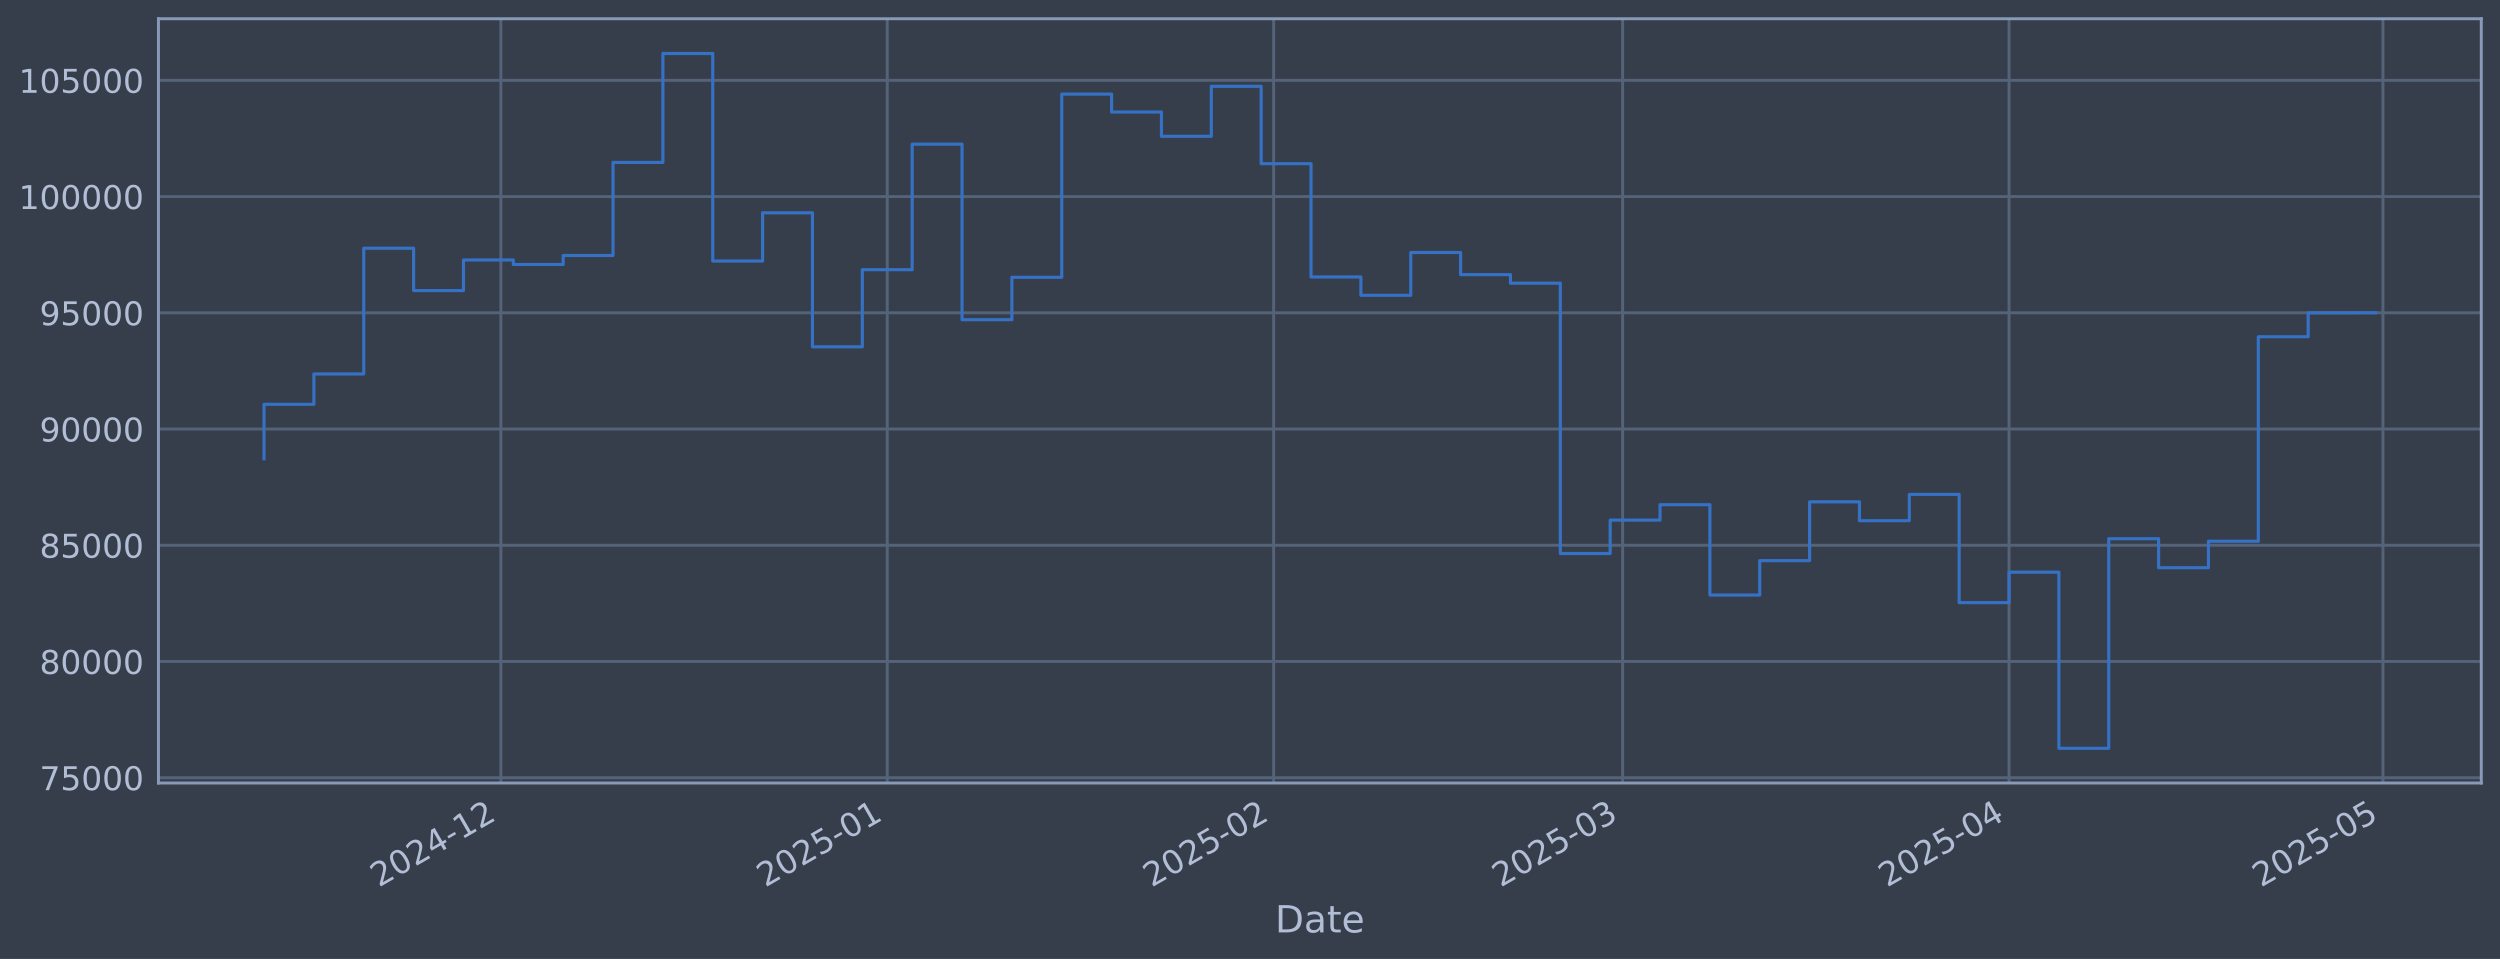
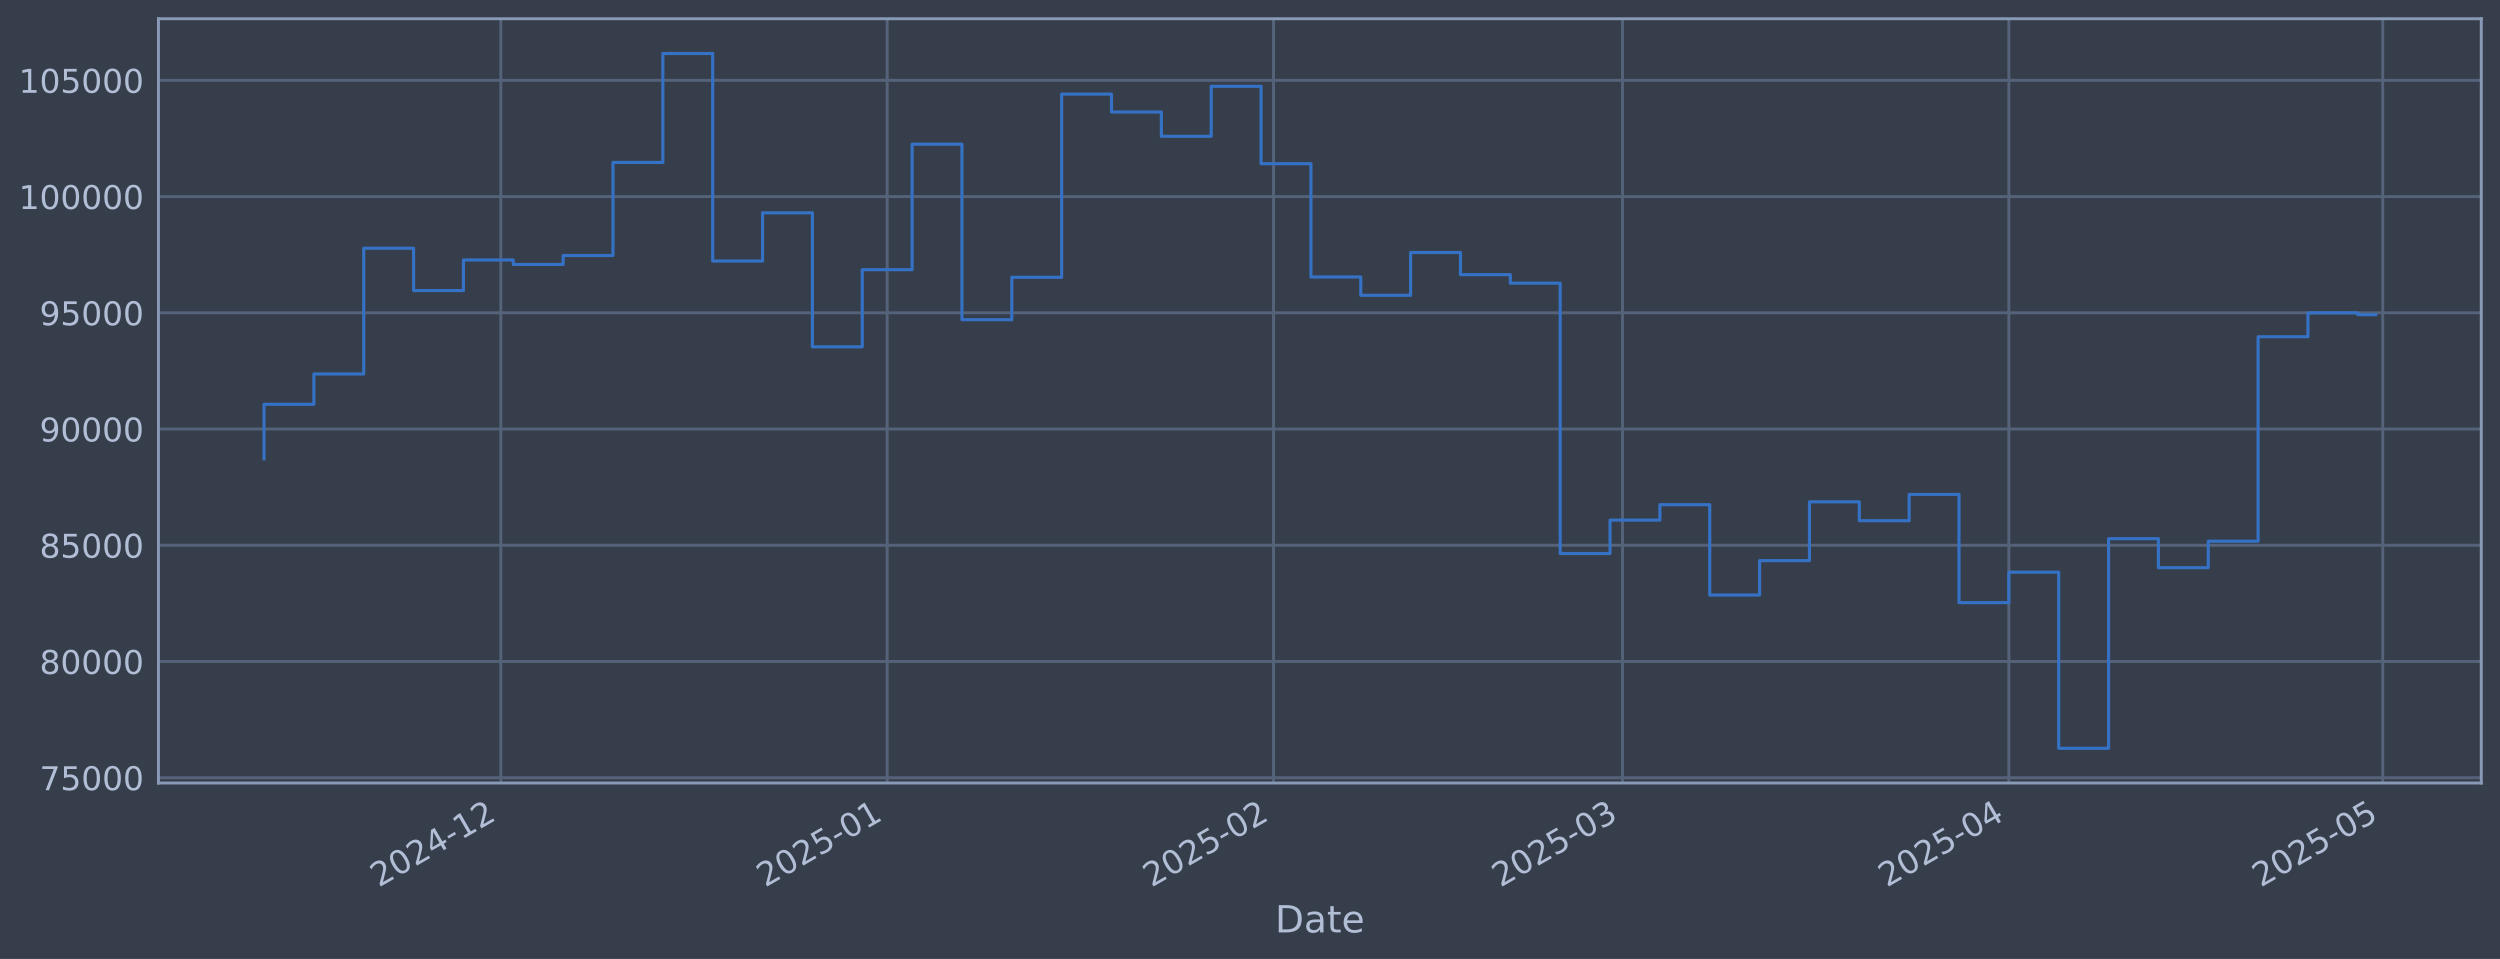
<svg xmlns="http://www.w3.org/2000/svg" xmlns:xlink="http://www.w3.org/1999/xlink" width="960.9pt" height="368.58pt" viewBox="0 0 960.9 368.58" version="1.1">
  <defs>
    <style type="text/css">*{stroke-linejoin: round; stroke-linecap: butt}</style>
  </defs>
  <g id="figure_1">
    <g id="patch_1">
      <path d="M 0 368.58  L 960.9 368.58  L 960.9 0  L 0 0  z " style="fill: #373e4b" />
    </g>
    <g id="axes_1">
      <g id="patch_2">
        <path d="M 60.901 300.96  L 953.701 300.96  L 953.701 7.2  L 60.901 7.2  z " style="fill: #373e4b" />
      </g>
      <g id="matplotlib.axis_1">
        <g id="xtick_1">
          <g id="line2d_1">
-             <path d="M 192.507 300.96  L 192.507 7.2  " clip-path="url(#p79d4ba27eb)" style="fill: none; stroke: #546379; stroke-width: 1.12; stroke-linecap: square" />
+             <path d="M 192.498 300.96  L 192.498 7.2  " clip-path="url(#pfd4edb0eaa)" style="fill: none; stroke: #546379; stroke-width: 1.12; stroke-linecap: square" />
          </g>
          <g id="line2d_2" />
          <g id="text_1">
-             <g style="fill: #b1bed6" transform="translate(145.6038 341.1745) rotate(-30) scale(0.126 -0.126)">
+             <g style="fill: #b1bed6" transform="translate(145.5943 341.1745) rotate(-30) scale(0.126 -0.126)">
              <defs>
                <path id="DejaVuSans-32" d="M 1228 531  L 3431 531  L 3431 0  L 469 0  L 469 531  Q 828 903 1448 1529  Q 2069 2156 2228 2338  Q 2531 2678 2651 2914  Q 2772 3150 2772 3378  Q 2772 3750 2511 3984  Q 2250 4219 1831 4219  Q 1534 4219 1204 4116  Q 875 4013 500 3803  L 500 4441  Q 881 4594 1212 4672  Q 1544 4750 1819 4750  Q 2544 4750 2975 4387  Q 3406 4025 3406 3419  Q 3406 3131 3298 2873  Q 3191 2616 2906 2266  Q 2828 2175 2409 1742  Q 1991 1309 1228 531  z " transform="scale(0.015625)" />
                <path id="DejaVuSans-30" d="M 2034 4250  Q 1547 4250 1301 3770  Q 1056 3291 1056 2328  Q 1056 1369 1301 889  Q 1547 409 2034 409  Q 2525 409 2770 889  Q 3016 1369 3016 2328  Q 3016 3291 2770 3770  Q 2525 4250 2034 4250  z M 2034 4750  Q 2819 4750 3233 4129  Q 3647 3509 3647 2328  Q 3647 1150 3233 529  Q 2819 -91 2034 -91  Q 1250 -91 836 529  Q 422 1150 422 2328  Q 422 3509 836 4129  Q 1250 4750 2034 4750  z " transform="scale(0.015625)" />
                <path id="DejaVuSans-34" d="M 2419 4116  L 825 1625  L 2419 1625  L 2419 4116  z M 2253 4666  L 3047 4666  L 3047 1625  L 3713 1625  L 3713 1100  L 3047 1100  L 3047 0  L 2419 0  L 2419 1100  L 313 1100  L 313 1709  L 2253 4666  z " transform="scale(0.015625)" />
                <path id="DejaVuSans-2d" d="M 313 2009  L 1997 2009  L 1997 1497  L 313 1497  L 313 2009  z " transform="scale(0.015625)" />
                <path id="DejaVuSans-31" d="M 794 531  L 1825 531  L 1825 4091  L 703 3866  L 703 4441  L 1819 4666  L 2450 4666  L 2450 531  L 3481 531  L 3481 0  L 794 0  L 794 531  z " transform="scale(0.015625)" />
              </defs>
              <use xlink:href="#DejaVuSans-32" />
              <use xlink:href="#DejaVuSans-30" transform="translate(63.62305 0)" />
              <use xlink:href="#DejaVuSans-32" transform="translate(127.2461 0)" />
              <use xlink:href="#DejaVuSans-34" transform="translate(190.8691 0)" />
              <use xlink:href="#DejaVuSans-2d" transform="translate(254.4922 0)" />
              <use xlink:href="#DejaVuSans-31" transform="translate(290.5762 0)" />
              <use xlink:href="#DejaVuSans-32" transform="translate(354.1992 0)" />
            </g>
          </g>
        </g>
        <g id="xtick_2">
          <g id="line2d_3">
-             <path d="M 341.021 300.96  L 341.021 7.2  " clip-path="url(#p79d4ba27eb)" style="fill: none; stroke: #546379; stroke-width: 1.12; stroke-linecap: square" />
+             <path d="M 340.996 300.96  L 340.996 7.2  " clip-path="url(#pfd4edb0eaa)" style="fill: none; stroke: #546379; stroke-width: 1.12; stroke-linecap: square" />
          </g>
          <g id="line2d_4" />
          <g id="text_2">
-             <g style="fill: #b1bed6" transform="translate(294.1178 341.1745) rotate(-30) scale(0.126 -0.126)">
+             <g style="fill: #b1bed6" transform="translate(294.0929 341.1745) rotate(-30) scale(0.126 -0.126)">
              <defs>
                <path id="DejaVuSans-35" d="M 691 4666  L 3169 4666  L 3169 4134  L 1269 4134  L 1269 2991  Q 1406 3038 1543 3061  Q 1681 3084 1819 3084  Q 2600 3084 3056 2656  Q 3513 2228 3513 1497  Q 3513 744 3044 326  Q 2575 -91 1722 -91  Q 1428 -91 1123 -41  Q 819 9 494 109  L 494 744  Q 775 591 1075 516  Q 1375 441 1709 441  Q 2250 441 2565 725  Q 2881 1009 2881 1497  Q 2881 1984 2565 2268  Q 2250 2553 1709 2553  Q 1456 2553 1204 2497  Q 953 2441 691 2322  L 691 4666  z " transform="scale(0.015625)" />
              </defs>
              <use xlink:href="#DejaVuSans-32" />
              <use xlink:href="#DejaVuSans-30" transform="translate(63.62305 0)" />
              <use xlink:href="#DejaVuSans-32" transform="translate(127.2461 0)" />
              <use xlink:href="#DejaVuSans-35" transform="translate(190.8691 0)" />
              <use xlink:href="#DejaVuSans-2d" transform="translate(254.4922 0)" />
              <use xlink:href="#DejaVuSans-30" transform="translate(290.5762 0)" />
              <use xlink:href="#DejaVuSans-31" transform="translate(354.1992 0)" />
            </g>
          </g>
        </g>
        <g id="xtick_3">
          <g id="line2d_5">
-             <path d="M 489.535 300.96  L 489.535 7.2  " clip-path="url(#p79d4ba27eb)" style="fill: none; stroke: #546379; stroke-width: 1.12; stroke-linecap: square" />
+             <path d="M 489.495 300.96  L 489.495 7.2  " clip-path="url(#pfd4edb0eaa)" style="fill: none; stroke: #546379; stroke-width: 1.12; stroke-linecap: square" />
          </g>
          <g id="line2d_6" />
          <g id="text_3">
-             <g style="fill: #b1bed6" transform="translate(442.6318 341.1745) rotate(-30) scale(0.126 -0.126)">
+             <g style="fill: #b1bed6" transform="translate(442.5914 341.1745) rotate(-30) scale(0.126 -0.126)">
              <use xlink:href="#DejaVuSans-32" />
              <use xlink:href="#DejaVuSans-30" transform="translate(63.62305 0)" />
              <use xlink:href="#DejaVuSans-32" transform="translate(127.2461 0)" />
              <use xlink:href="#DejaVuSans-35" transform="translate(190.8691 0)" />
              <use xlink:href="#DejaVuSans-2d" transform="translate(254.4922 0)" />
              <use xlink:href="#DejaVuSans-30" transform="translate(290.5762 0)" />
              <use xlink:href="#DejaVuSans-32" transform="translate(354.1992 0)" />
            </g>
          </g>
        </g>
        <g id="xtick_4">
          <g id="line2d_7">
-             <path d="M 623.677 300.96  L 623.677 7.2  " clip-path="url(#p79d4ba27eb)" style="fill: none; stroke: #546379; stroke-width: 1.12; stroke-linecap: square" />
+             <path d="M 623.622 300.96  L 623.622 7.2  " clip-path="url(#pfd4edb0eaa)" style="fill: none; stroke: #546379; stroke-width: 1.12; stroke-linecap: square" />
          </g>
          <g id="line2d_8" />
          <g id="text_4">
-             <g style="fill: #b1bed6" transform="translate(576.7734 341.1745) rotate(-30) scale(0.126 -0.126)">
+             <g style="fill: #b1bed6" transform="translate(576.7192 341.1745) rotate(-30) scale(0.126 -0.126)">
              <defs>
                <path id="DejaVuSans-33" d="M 2597 2516  Q 3050 2419 3304 2112  Q 3559 1806 3559 1356  Q 3559 666 3084 287  Q 2609 -91 1734 -91  Q 1441 -91 1130 -33  Q 819 25 488 141  L 488 750  Q 750 597 1062 519  Q 1375 441 1716 441  Q 2309 441 2620 675  Q 2931 909 2931 1356  Q 2931 1769 2642 2001  Q 2353 2234 1838 2234  L 1294 2234  L 1294 2753  L 1863 2753  Q 2328 2753 2575 2939  Q 2822 3125 2822 3475  Q 2822 3834 2567 4026  Q 2313 4219 1838 4219  Q 1578 4219 1281 4162  Q 984 4106 628 3988  L 628 4550  Q 988 4650 1302 4700  Q 1616 4750 1894 4750  Q 2613 4750 3031 4423  Q 3450 4097 3450 3541  Q 3450 3153 3228 2886  Q 3006 2619 2597 2516  z " transform="scale(0.015625)" />
              </defs>
              <use xlink:href="#DejaVuSans-32" />
              <use xlink:href="#DejaVuSans-30" transform="translate(63.62305 0)" />
              <use xlink:href="#DejaVuSans-32" transform="translate(127.2461 0)" />
              <use xlink:href="#DejaVuSans-35" transform="translate(190.8691 0)" />
              <use xlink:href="#DejaVuSans-2d" transform="translate(254.4922 0)" />
              <use xlink:href="#DejaVuSans-30" transform="translate(290.5762 0)" />
              <use xlink:href="#DejaVuSans-33" transform="translate(354.1992 0)" />
            </g>
          </g>
        </g>
        <g id="xtick_5">
          <g id="line2d_9">
-             <path d="M 772.191 300.96  L 772.191 7.2  " clip-path="url(#p79d4ba27eb)" style="fill: none; stroke: #546379; stroke-width: 1.12; stroke-linecap: square" />
+             <path d="M 772.121 300.96  L 772.121 7.2  " clip-path="url(#pfd4edb0eaa)" style="fill: none; stroke: #546379; stroke-width: 1.12; stroke-linecap: square" />
          </g>
          <g id="line2d_10" />
          <g id="text_5">
-             <g style="fill: #b1bed6" transform="translate(725.2874 341.1745) rotate(-30) scale(0.126 -0.126)">
+             <g style="fill: #b1bed6" transform="translate(725.2177 341.1745) rotate(-30) scale(0.126 -0.126)">
              <use xlink:href="#DejaVuSans-32" />
              <use xlink:href="#DejaVuSans-30" transform="translate(63.62305 0)" />
              <use xlink:href="#DejaVuSans-32" transform="translate(127.2461 0)" />
              <use xlink:href="#DejaVuSans-35" transform="translate(190.8691 0)" />
              <use xlink:href="#DejaVuSans-2d" transform="translate(254.4922 0)" />
              <use xlink:href="#DejaVuSans-30" transform="translate(290.5762 0)" />
              <use xlink:href="#DejaVuSans-34" transform="translate(354.1992 0)" />
            </g>
          </g>
        </g>
        <g id="xtick_6">
          <g id="line2d_11">
-             <path d="M 915.914 300.96  L 915.914 7.2  " clip-path="url(#p79d4ba27eb)" style="fill: none; stroke: #546379; stroke-width: 1.12; stroke-linecap: square" />
+             <path d="M 915.829 300.96  L 915.829 7.2  " clip-path="url(#pfd4edb0eaa)" style="fill: none; stroke: #546379; stroke-width: 1.12; stroke-linecap: square" />
          </g>
          <g id="line2d_12" />
          <g id="text_6">
-             <g style="fill: #b1bed6" transform="translate(869.0107 341.1745) rotate(-30) scale(0.126 -0.126)">
+             <g style="fill: #b1bed6" transform="translate(868.926 341.1745) rotate(-30) scale(0.126 -0.126)">
              <use xlink:href="#DejaVuSans-32" />
              <use xlink:href="#DejaVuSans-30" transform="translate(63.62305 0)" />
              <use xlink:href="#DejaVuSans-32" transform="translate(127.2461 0)" />
              <use xlink:href="#DejaVuSans-35" transform="translate(190.8691 0)" />
              <use xlink:href="#DejaVuSans-2d" transform="translate(254.4922 0)" />
              <use xlink:href="#DejaVuSans-30" transform="translate(290.5762 0)" />
              <use xlink:href="#DejaVuSans-35" transform="translate(354.1992 0)" />
            </g>
          </g>
        </g>
        <g id="text_7">
          <g style="fill: #b1bed6" transform="translate(490.0914 358.3856) scale(0.144 -0.144)">
            <defs>
              <path id="DejaVuSans-44" d="M 1259 4147  L 1259 519  L 2022 519  Q 2988 519 3436 956  Q 3884 1394 3884 2338  Q 3884 3275 3436 3711  Q 2988 4147 2022 4147  L 1259 4147  z M 628 4666  L 1925 4666  Q 3281 4666 3915 4102  Q 4550 3538 4550 2338  Q 4550 1131 3912 565  Q 3275 0 1925 0  L 628 0  L 628 4666  z " transform="scale(0.015625)" />
              <path id="DejaVuSans-61" d="M 2194 1759  Q 1497 1759 1228 1600  Q 959 1441 959 1056  Q 959 750 1161 570  Q 1363 391 1709 391  Q 2188 391 2477 730  Q 2766 1069 2766 1631  L 2766 1759  L 2194 1759  z M 3341 1997  L 3341 0  L 2766 0  L 2766 531  Q 2569 213 2275 61  Q 1981 -91 1556 -91  Q 1019 -91 701 211  Q 384 513 384 1019  Q 384 1609 779 1909  Q 1175 2209 1959 2209  L 2766 2209  L 2766 2266  Q 2766 2663 2505 2880  Q 2244 3097 1772 3097  Q 1472 3097 1187 3025  Q 903 2953 641 2809  L 641 3341  Q 956 3463 1253 3523  Q 1550 3584 1831 3584  Q 2591 3584 2966 3190  Q 3341 2797 3341 1997  z " transform="scale(0.015625)" />
              <path id="DejaVuSans-74" d="M 1172 4494  L 1172 3500  L 2356 3500  L 2356 3053  L 1172 3053  L 1172 1153  Q 1172 725 1289 603  Q 1406 481 1766 481  L 2356 481  L 2356 0  L 1766 0  Q 1100 0 847 248  Q 594 497 594 1153  L 594 3053  L 172 3053  L 172 3500  L 594 3500  L 594 4494  L 1172 4494  z " transform="scale(0.015625)" />
              <path id="DejaVuSans-65" d="M 3597 1894  L 3597 1613  L 953 1613  Q 991 1019 1311 708  Q 1631 397 2203 397  Q 2534 397 2845 478  Q 3156 559 3463 722  L 3463 178  Q 3153 47 2828 -22  Q 2503 -91 2169 -91  Q 1331 -91 842 396  Q 353 884 353 1716  Q 353 2575 817 3079  Q 1281 3584 2069 3584  Q 2775 3584 3186 3129  Q 3597 2675 3597 1894  z M 3022 2063  Q 3016 2534 2758 2815  Q 2500 3097 2075 3097  Q 1594 3097 1305 2825  Q 1016 2553 972 2059  L 3022 2063  z " transform="scale(0.015625)" />
            </defs>
            <use xlink:href="#DejaVuSans-44" />
            <use xlink:href="#DejaVuSans-61" transform="translate(77.00195 0)" />
            <use xlink:href="#DejaVuSans-74" transform="translate(138.2812 0)" />
            <use xlink:href="#DejaVuSans-65" transform="translate(177.4902 0)" />
          </g>
        </g>
      </g>
      <g id="matplotlib.axis_2">
        <g id="ytick_1">
          <g id="line2d_13">
-             <path d="M 60.901 298.924  L 953.701 298.924  " clip-path="url(#p79d4ba27eb)" style="fill: none; stroke: #546379; stroke-width: 1.12; stroke-linecap: square" />
+             <path d="M 60.901 298.924  L 953.701 298.924  " clip-path="url(#pfd4edb0eaa)" style="fill: none; stroke: #546379; stroke-width: 1.12; stroke-linecap: square" />
          </g>
          <g id="line2d_14" />
          <g id="text_8">
            <g style="fill: #b1bed6" transform="translate(15.21675 303.7108) scale(0.126 -0.126)">
              <defs>
                <path id="DejaVuSans-37" d="M 525 4666  L 3525 4666  L 3525 4397  L 1831 0  L 1172 0  L 2766 4134  L 525 4134  L 525 4666  z " transform="scale(0.015625)" />
              </defs>
              <use xlink:href="#DejaVuSans-37" />
              <use xlink:href="#DejaVuSans-35" transform="translate(63.62305 0)" />
              <use xlink:href="#DejaVuSans-30" transform="translate(127.2461 0)" />
              <use xlink:href="#DejaVuSans-30" transform="translate(190.8691 0)" />
              <use xlink:href="#DejaVuSans-30" transform="translate(254.4922 0)" />
            </g>
          </g>
        </g>
        <g id="ytick_2">
          <g id="line2d_15">
-             <path d="M 60.901 254.25  L 953.701 254.25  " clip-path="url(#p79d4ba27eb)" style="fill: none; stroke: #546379; stroke-width: 1.12; stroke-linecap: square" />
+             <path d="M 60.901 254.25  L 953.701 254.25  " clip-path="url(#pfd4edb0eaa)" style="fill: none; stroke: #546379; stroke-width: 1.12; stroke-linecap: square" />
          </g>
          <g id="line2d_16" />
          <g id="text_9">
            <g style="fill: #b1bed6" transform="translate(15.21675 259.037) scale(0.126 -0.126)">
              <defs>
                <path id="DejaVuSans-38" d="M 2034 2216  Q 1584 2216 1326 1975  Q 1069 1734 1069 1313  Q 1069 891 1326 650  Q 1584 409 2034 409  Q 2484 409 2743 651  Q 3003 894 3003 1313  Q 3003 1734 2745 1975  Q 2488 2216 2034 2216  z M 1403 2484  Q 997 2584 770 2862  Q 544 3141 544 3541  Q 544 4100 942 4425  Q 1341 4750 2034 4750  Q 2731 4750 3128 4425  Q 3525 4100 3525 3541  Q 3525 3141 3298 2862  Q 3072 2584 2669 2484  Q 3125 2378 3379 2068  Q 3634 1759 3634 1313  Q 3634 634 3220 271  Q 2806 -91 2034 -91  Q 1263 -91 848 271  Q 434 634 434 1313  Q 434 1759 690 2068  Q 947 2378 1403 2484  z M 1172 3481  Q 1172 3119 1398 2916  Q 1625 2713 2034 2713  Q 2441 2713 2670 2916  Q 2900 3119 2900 3481  Q 2900 3844 2670 4047  Q 2441 4250 2034 4250  Q 1625 4250 1398 4047  Q 1172 3844 1172 3481  z " transform="scale(0.015625)" />
              </defs>
              <use xlink:href="#DejaVuSans-38" />
              <use xlink:href="#DejaVuSans-30" transform="translate(63.62305 0)" />
              <use xlink:href="#DejaVuSans-30" transform="translate(127.2461 0)" />
              <use xlink:href="#DejaVuSans-30" transform="translate(190.8691 0)" />
              <use xlink:href="#DejaVuSans-30" transform="translate(254.4922 0)" />
            </g>
          </g>
        </g>
        <g id="ytick_3">
          <g id="line2d_17">
-             <path d="M 60.901 209.576  L 953.701 209.576  " clip-path="url(#p79d4ba27eb)" style="fill: none; stroke: #546379; stroke-width: 1.12; stroke-linecap: square" />
+             <path d="M 60.901 209.576  L 953.701 209.576  " clip-path="url(#pfd4edb0eaa)" style="fill: none; stroke: #546379; stroke-width: 1.12; stroke-linecap: square" />
          </g>
          <g id="line2d_18" />
          <g id="text_10">
            <g style="fill: #b1bed6" transform="translate(15.21675 214.3633) scale(0.126 -0.126)">
              <use xlink:href="#DejaVuSans-38" />
              <use xlink:href="#DejaVuSans-35" transform="translate(63.62305 0)" />
              <use xlink:href="#DejaVuSans-30" transform="translate(127.2461 0)" />
              <use xlink:href="#DejaVuSans-30" transform="translate(190.8691 0)" />
              <use xlink:href="#DejaVuSans-30" transform="translate(254.4922 0)" />
            </g>
          </g>
        </g>
        <g id="ytick_4">
          <g id="line2d_19">
-             <path d="M 60.901 164.903  L 953.701 164.903  " clip-path="url(#p79d4ba27eb)" style="fill: none; stroke: #546379; stroke-width: 1.12; stroke-linecap: square" />
+             <path d="M 60.901 164.903  L 953.701 164.903  " clip-path="url(#pfd4edb0eaa)" style="fill: none; stroke: #546379; stroke-width: 1.12; stroke-linecap: square" />
          </g>
          <g id="line2d_20" />
          <g id="text_11">
            <g style="fill: #b1bed6" transform="translate(15.21675 169.6896) scale(0.126 -0.126)">
              <defs>
                <path id="DejaVuSans-39" d="M 703 97  L 703 672  Q 941 559 1184 500  Q 1428 441 1663 441  Q 2288 441 2617 861  Q 2947 1281 2994 2138  Q 2813 1869 2534 1725  Q 2256 1581 1919 1581  Q 1219 1581 811 2004  Q 403 2428 403 3163  Q 403 3881 828 4315  Q 1253 4750 1959 4750  Q 2769 4750 3195 4129  Q 3622 3509 3622 2328  Q 3622 1225 3098 567  Q 2575 -91 1691 -91  Q 1453 -91 1209 -44  Q 966 3 703 97  z M 1959 2075  Q 2384 2075 2632 2365  Q 2881 2656 2881 3163  Q 2881 3666 2632 3958  Q 2384 4250 1959 4250  Q 1534 4250 1286 3958  Q 1038 3666 1038 3163  Q 1038 2656 1286 2365  Q 1534 2075 1959 2075  z " transform="scale(0.015625)" />
              </defs>
              <use xlink:href="#DejaVuSans-39" />
              <use xlink:href="#DejaVuSans-30" transform="translate(63.62305 0)" />
              <use xlink:href="#DejaVuSans-30" transform="translate(127.2461 0)" />
              <use xlink:href="#DejaVuSans-30" transform="translate(190.8691 0)" />
              <use xlink:href="#DejaVuSans-30" transform="translate(254.4922 0)" />
            </g>
          </g>
        </g>
        <g id="ytick_5">
          <g id="line2d_21">
-             <path d="M 60.901 120.229  L 953.701 120.229  " clip-path="url(#p79d4ba27eb)" style="fill: none; stroke: #546379; stroke-width: 1.12; stroke-linecap: square" />
+             <path d="M 60.901 120.229  L 953.701 120.229  " clip-path="url(#pfd4edb0eaa)" style="fill: none; stroke: #546379; stroke-width: 1.12; stroke-linecap: square" />
          </g>
          <g id="line2d_22" />
          <g id="text_12">
            <g style="fill: #b1bed6" transform="translate(15.21675 125.0159) scale(0.126 -0.126)">
              <use xlink:href="#DejaVuSans-39" />
              <use xlink:href="#DejaVuSans-35" transform="translate(63.62305 0)" />
              <use xlink:href="#DejaVuSans-30" transform="translate(127.2461 0)" />
              <use xlink:href="#DejaVuSans-30" transform="translate(190.8691 0)" />
              <use xlink:href="#DejaVuSans-30" transform="translate(254.4922 0)" />
            </g>
          </g>
        </g>
        <g id="ytick_6">
          <g id="line2d_23">
-             <path d="M 60.901 75.555  L 953.701 75.555  " clip-path="url(#p79d4ba27eb)" style="fill: none; stroke: #546379; stroke-width: 1.12; stroke-linecap: square" />
+             <path d="M 60.901 75.555  L 953.701 75.555  " clip-path="url(#pfd4edb0eaa)" style="fill: none; stroke: #546379; stroke-width: 1.12; stroke-linecap: square" />
          </g>
          <g id="line2d_24" />
          <g id="text_13">
            <g style="fill: #b1bed6" transform="translate(7.2 80.34213) scale(0.126 -0.126)">
              <use xlink:href="#DejaVuSans-31" />
              <use xlink:href="#DejaVuSans-30" transform="translate(63.62305 0)" />
              <use xlink:href="#DejaVuSans-30" transform="translate(127.2461 0)" />
              <use xlink:href="#DejaVuSans-30" transform="translate(190.8691 0)" />
              <use xlink:href="#DejaVuSans-30" transform="translate(254.4922 0)" />
              <use xlink:href="#DejaVuSans-30" transform="translate(318.1152 0)" />
            </g>
          </g>
        </g>
        <g id="ytick_7">
          <g id="line2d_25">
-             <path d="M 60.901 30.881  L 953.701 30.881  " clip-path="url(#p79d4ba27eb)" style="fill: none; stroke: #546379; stroke-width: 1.12; stroke-linecap: square" />
+             <path d="M 60.901 30.881  L 953.701 30.881  " clip-path="url(#pfd4edb0eaa)" style="fill: none; stroke: #546379; stroke-width: 1.12; stroke-linecap: square" />
          </g>
          <g id="line2d_26" />
          <g id="text_14">
            <g style="fill: #b1bed6" transform="translate(7.2 35.6684) scale(0.126 -0.126)">
              <use xlink:href="#DejaVuSans-31" />
              <use xlink:href="#DejaVuSans-30" transform="translate(63.62305 0)" />
              <use xlink:href="#DejaVuSans-35" transform="translate(127.2461 0)" />
              <use xlink:href="#DejaVuSans-30" transform="translate(190.8691 0)" />
              <use xlink:href="#DejaVuSans-30" transform="translate(254.4922 0)" />
              <use xlink:href="#DejaVuSans-30" transform="translate(318.1152 0)" />
            </g>
          </g>
        </g>
      </g>
      <g id="line2d_27">
-         <path d="M 101.482 176.341  L 101.482 155.403  L 120.645 155.403  L 120.645 143.732  L 139.809 143.732  L 139.809 95.418  L 158.972 95.418  L 158.972 111.678  L 178.135 111.678  L 178.135 99.915  L 197.298 99.915  L 197.298 101.649  L 216.461 101.649  L 216.461 98.2  L 235.624 98.2  L 235.624 62.443  L 254.787 62.443  L 254.787 20.553  L 273.95 20.553  L 273.95 100.335  L 293.113 100.335  L 293.113 81.808  L 312.276 81.808  L 312.276 133.306  L 331.439 133.306  L 331.439 103.667  L 350.603 103.667  L 350.603 55.422  L 369.766 55.422  L 369.766 122.885  L 388.929 122.885  L 388.929 106.584  L 408.092 106.584  L 408.092 36.163  L 427.255 36.163  L 427.255 43.059  L 446.418 43.059  L 446.418 52.391  L 465.581 52.391  L 465.581 33.169  L 484.744 33.169  L 484.744 62.915  L 503.907 62.915  L 503.907 106.463  L 523.07 106.463  L 523.07 113.51  L 542.234 113.51  L 542.234 97.056  L 561.397 97.056  L 561.397 105.551  L 580.56 105.551  L 580.56 108.839  L 599.723 108.839  L 599.723 212.74  L 618.886 212.74  L 618.886 199.911  L 638.049 199.911  L 638.049 193.981  L 657.212 193.981  L 657.212 228.703  L 676.375 228.703  L 676.375 215.477  L 695.538 215.477  L 695.538 192.89  L 714.701 192.89  L 714.701 200.132  L 733.865 200.132  L 733.865 190.029  L 753.028 190.029  L 753.028 231.635  L 772.191 231.635  L 772.191 219.923  L 791.354 219.923  L 791.354 287.607  L 810.517 287.607  L 810.517 207.045  L 829.68 207.045  L 829.68 218.211  L 848.843 218.211  L 848.843 208.034  L 868.006 208.034  L 868.006 129.425  L 887.169 129.425  L 887.169 120.245  L 906.332 120.245  L 906.332 120.218  L 913.119 120.218  " clip-path="url(#p79d4ba27eb)" style="fill: none; stroke: #3572c6; stroke-width: 1.2; stroke-linecap: square" />
+         <path d="M 101.482 176.341  L 101.482 155.403  L 120.643 155.403  L 120.643 143.732  L 139.805 143.732  L 139.805 95.418  L 158.966 95.418  L 158.966 111.678  L 178.127 111.678  L 178.127 99.915  L 197.288 99.915  L 197.288 101.649  L 216.449 101.649  L 216.449 98.2  L 235.61 98.2  L 235.61 62.443  L 254.771 62.443  L 254.771 20.553  L 273.932 20.553  L 273.932 100.335  L 293.093 100.335  L 293.093 81.808  L 312.254 81.808  L 312.254 133.306  L 331.416 133.306  L 331.416 103.667  L 350.577 103.667  L 350.577 55.422  L 369.738 55.422  L 369.738 122.885  L 388.899 122.885  L 388.899 106.584  L 408.06 106.584  L 408.06 36.163  L 427.221 36.163  L 427.221 43.059  L 446.382 43.059  L 446.382 52.391  L 465.543 52.391  L 465.543 33.169  L 484.704 33.169  L 484.704 62.915  L 503.866 62.915  L 503.866 106.463  L 523.027 106.463  L 523.027 113.51  L 542.188 113.51  L 542.188 97.056  L 561.349 97.056  L 561.349 105.551  L 580.51 105.551  L 580.51 108.839  L 599.671 108.839  L 599.671 212.74  L 618.832 212.74  L 618.832 199.911  L 637.993 199.911  L 637.993 193.981  L 657.154 193.981  L 657.154 228.703  L 676.315 228.703  L 676.315 215.477  L 695.477 215.477  L 695.477 192.89  L 714.638 192.89  L 714.638 200.132  L 733.799 200.132  L 733.799 190.029  L 752.96 190.029  L 752.96 231.635  L 772.121 231.635  L 772.121 219.923  L 791.282 219.923  L 791.282 287.607  L 810.443 287.607  L 810.443 207.045  L 829.604 207.045  L 829.604 218.211  L 848.765 218.211  L 848.765 208.034  L 867.927 208.034  L 867.927 129.425  L 887.088 129.425  L 887.088 120.245  L 906.249 120.245  L 906.249 120.95  L 913.119 120.95  " clip-path="url(#pfd4edb0eaa)" style="fill: none; stroke: #3572c6; stroke-width: 1.2; stroke-linecap: square" />
      </g>
      <g id="patch_3">
        <path d="M 60.901 300.96  L 60.901 7.2  " style="fill: none; stroke: #899ab8; stroke-width: 1.12; stroke-linejoin: miter; stroke-linecap: square" />
      </g>
      <g id="patch_4">
        <path d="M 953.701 300.96  L 953.701 7.2  " style="fill: none; stroke: #899ab8; stroke-width: 1.12; stroke-linejoin: miter; stroke-linecap: square" />
      </g>
      <g id="patch_5">
        <path d="M 60.901 300.96  L 953.701 300.96  " style="fill: none; stroke: #899ab8; stroke-width: 1.12; stroke-linejoin: miter; stroke-linecap: square" />
      </g>
      <g id="patch_6">
        <path d="M 60.901 7.2  L 953.701 7.2  " style="fill: none; stroke: #899ab8; stroke-width: 1.12; stroke-linejoin: miter; stroke-linecap: square" />
      </g>
    </g>
  </g>
  <defs>
-     <clipPath id="p79d4ba27eb">
+     <clipPath id="pfd4edb0eaa">
      <rect x="60.901" y="7.2" width="892.8" height="293.76" />
    </clipPath>
  </defs>
</svg>
